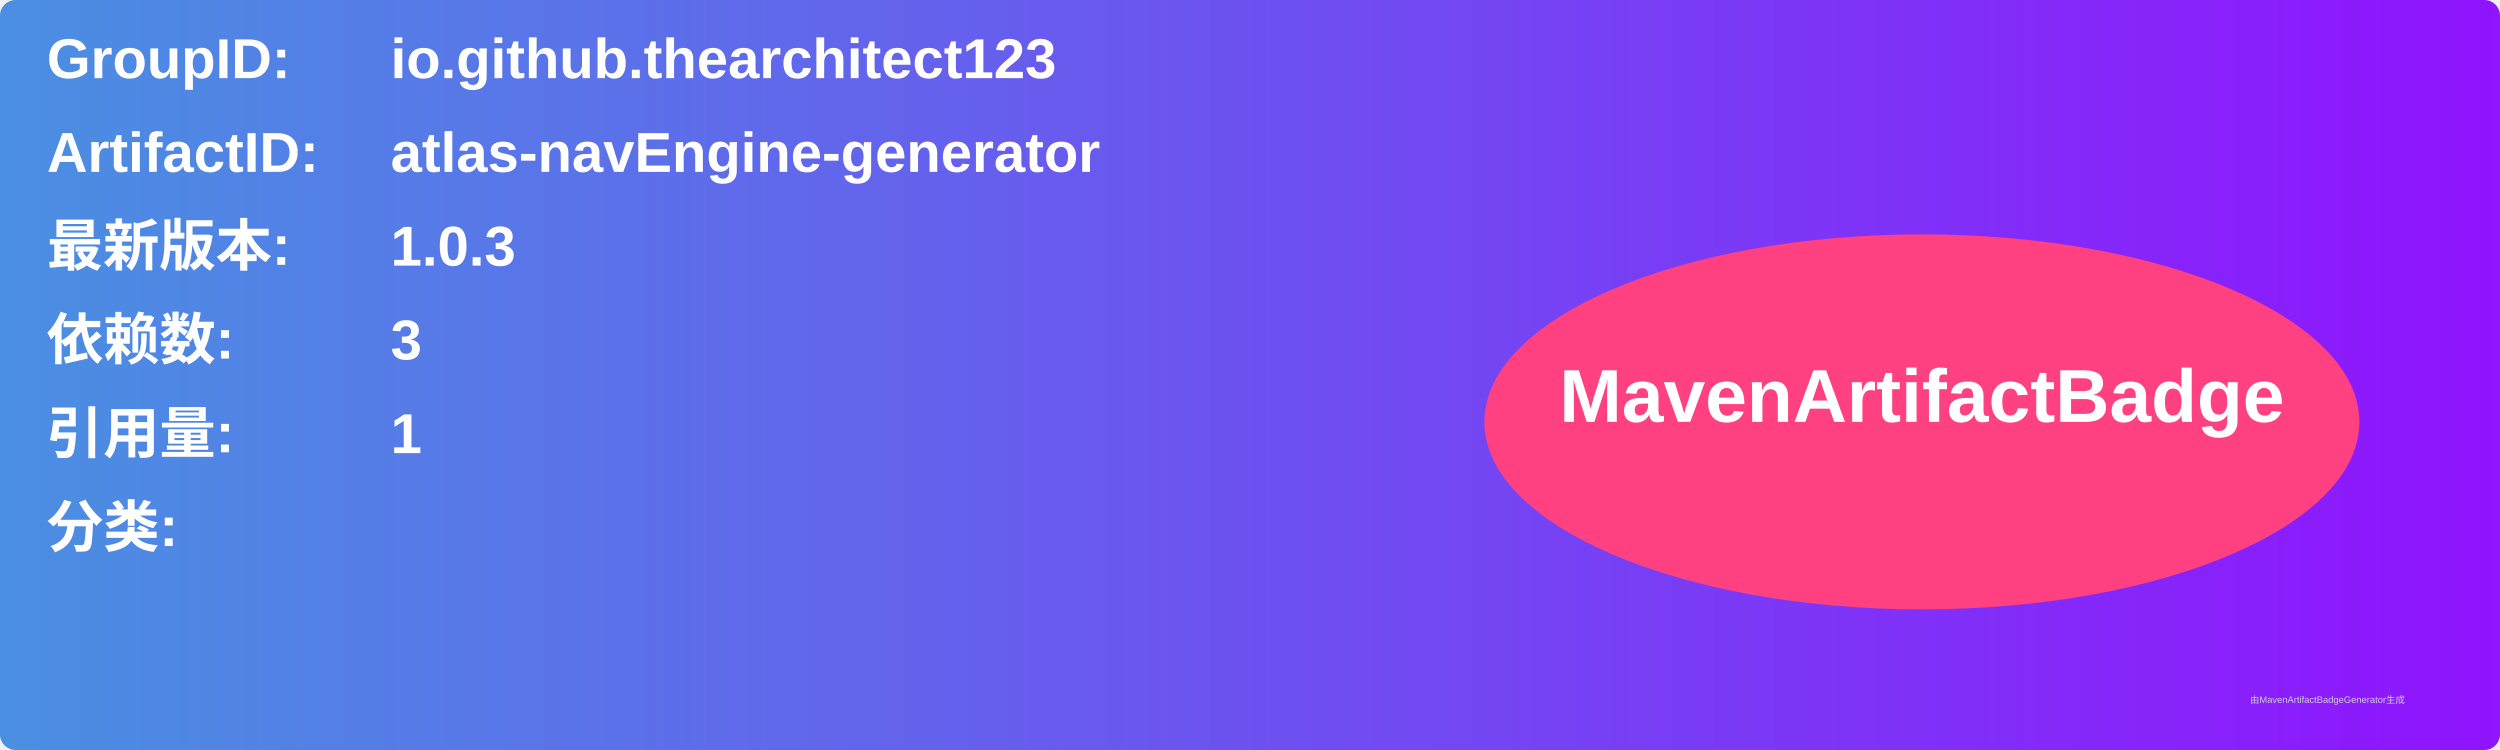
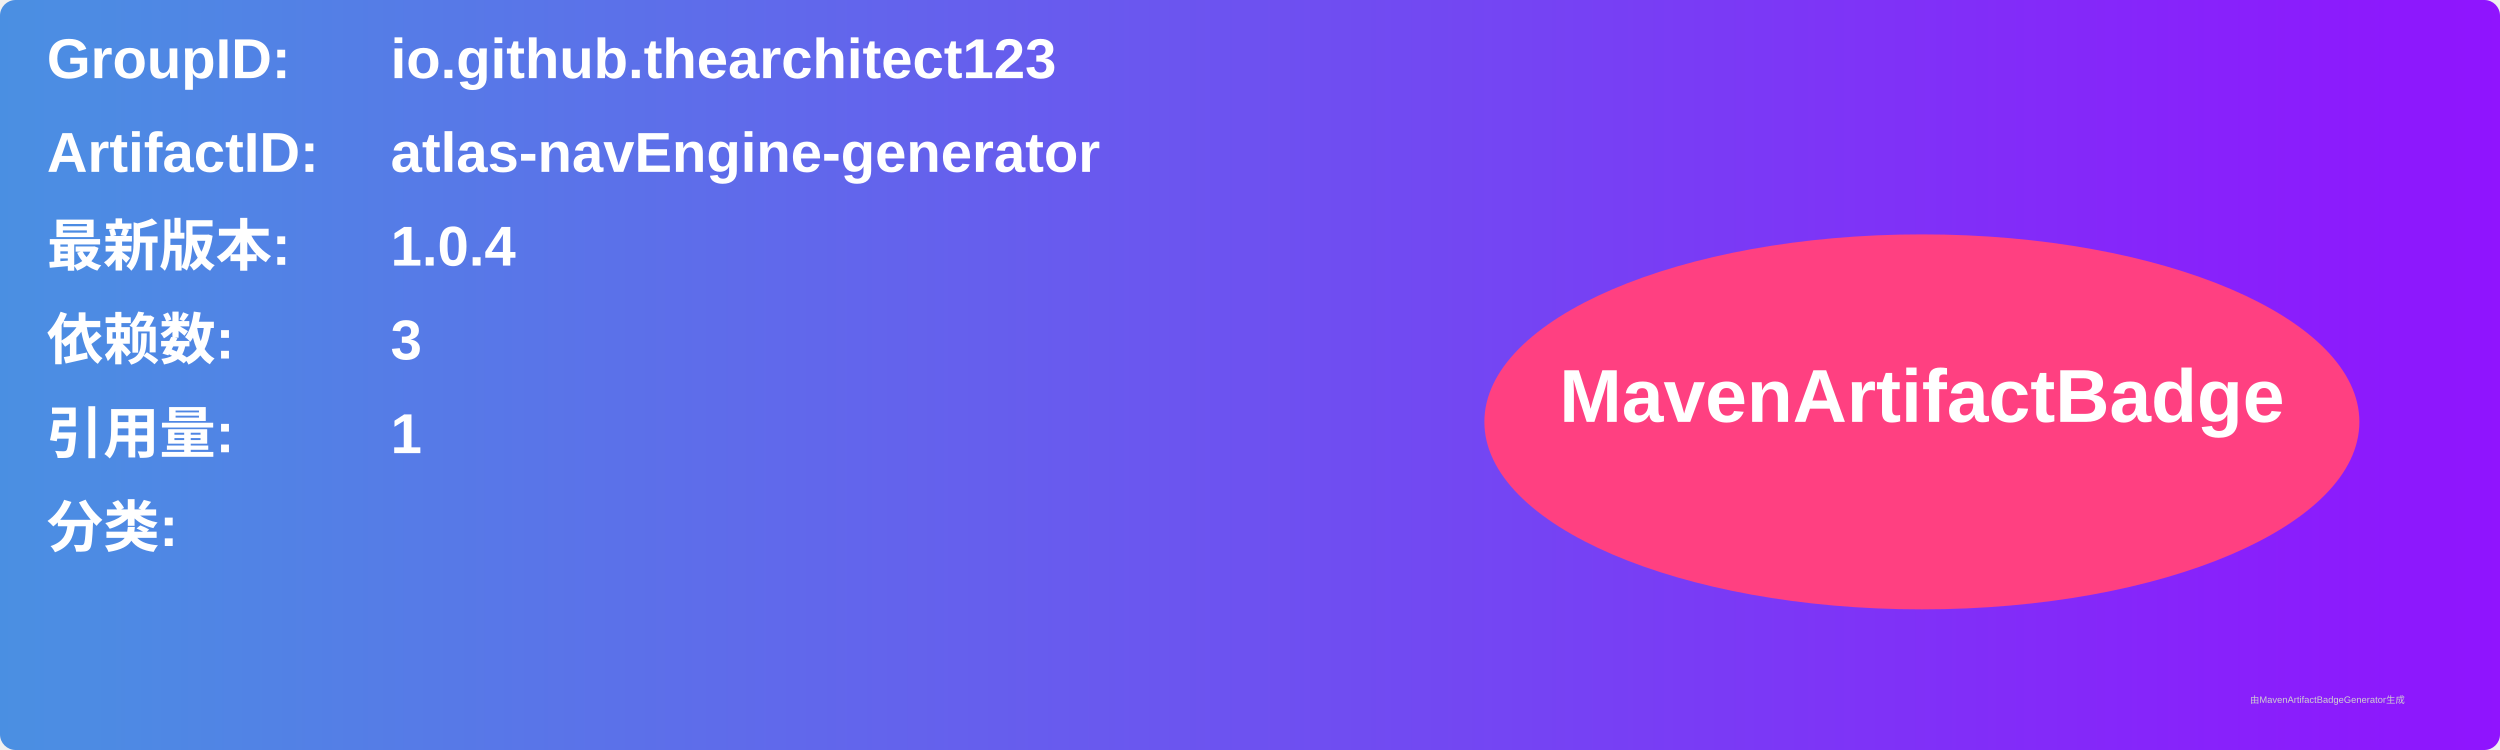
<svg xmlns="http://www.w3.org/2000/svg" width="800" height="240" viewBox="0 0 800 240">
  <linearGradient id="grad" x1="0%" y1="0%" x2="100%" y2="0%">
    <stop offset="0%" stop-color="#4a90e2" />
    <stop offset="100%" stop-color="#9013fe" />
  </linearGradient>
  <rect width="100%" height="100%" rx="5" ry="5" fill="url(#grad)" />
  <g transform="translate(15, 15)">
    <text x="0" y="10" font-family="Arial" font-size="18" fill="white" font-weight="bold" width="260">GroupID:</text>
    <text x="110" y="10" font-family="Arial" font-size="18" fill="white" font-weight="bold" width="460">io.github.thearchitect123</text>
    <text x="0" y="40" font-family="Arial" font-size="18" fill="white" font-weight="bold" width="260">ArtifactID:</text>
    <text x="110" y="40" font-family="Arial" font-size="18" fill="white" font-weight="bold" width="460">atlas-navEngine-generator</text>
    <text x="0" y="70" font-family="Arial" font-size="18" fill="white" font-weight="bold">最新版本:</text>
    <text x="110" y="70" font-family="Arial" font-size="18" fill="white" font-weight="bold">
-       <tspan font-weight="bold">1.0.3</tspan>
+       <tspan font-weight="bold">1.0.4</tspan>
    </text>
    <text x="0" y="100" font-family="Arial" font-size="18" fill="white" font-weight="bold">依赖数: </text>
    <text x="110" y="100" font-family="Arial" font-size="18" fill="white">
      <tspan font-weight="bold">3</tspan>
    </text>
    <text x="0" y="130" font-family="Arial" font-size="18" fill="white" font-weight="bold">引用量: </text>
    <text x="110" y="130" font-family="Arial" font-size="18" fill="white">
      <tspan font-weight="bold">1</tspan>
    </text>
    <text x="0" y="160" font-family="Arial" font-size="18" fill="white" font-weight="bold">分类:</text>
    <text x="10" y="190" font-family="Arial" font-size="10" fill="white">
      <tspan font-weight="bold" />
    </text>
    <ellipse cx="600" cy="120" rx="140" ry="60" fill="#ff4081" />
    <text x="600" y="120" text-anchor="middle" font-family="Arial" font-size="24" fill="white" font-weight="bold">MavenArtifactBadge</text>
  </g>
  <text x="720" y="225" font-family="Arial" font-size="3" fill="#d0d0d0">由MavenArtifactBadgeGenerator生成</text>
</svg>
